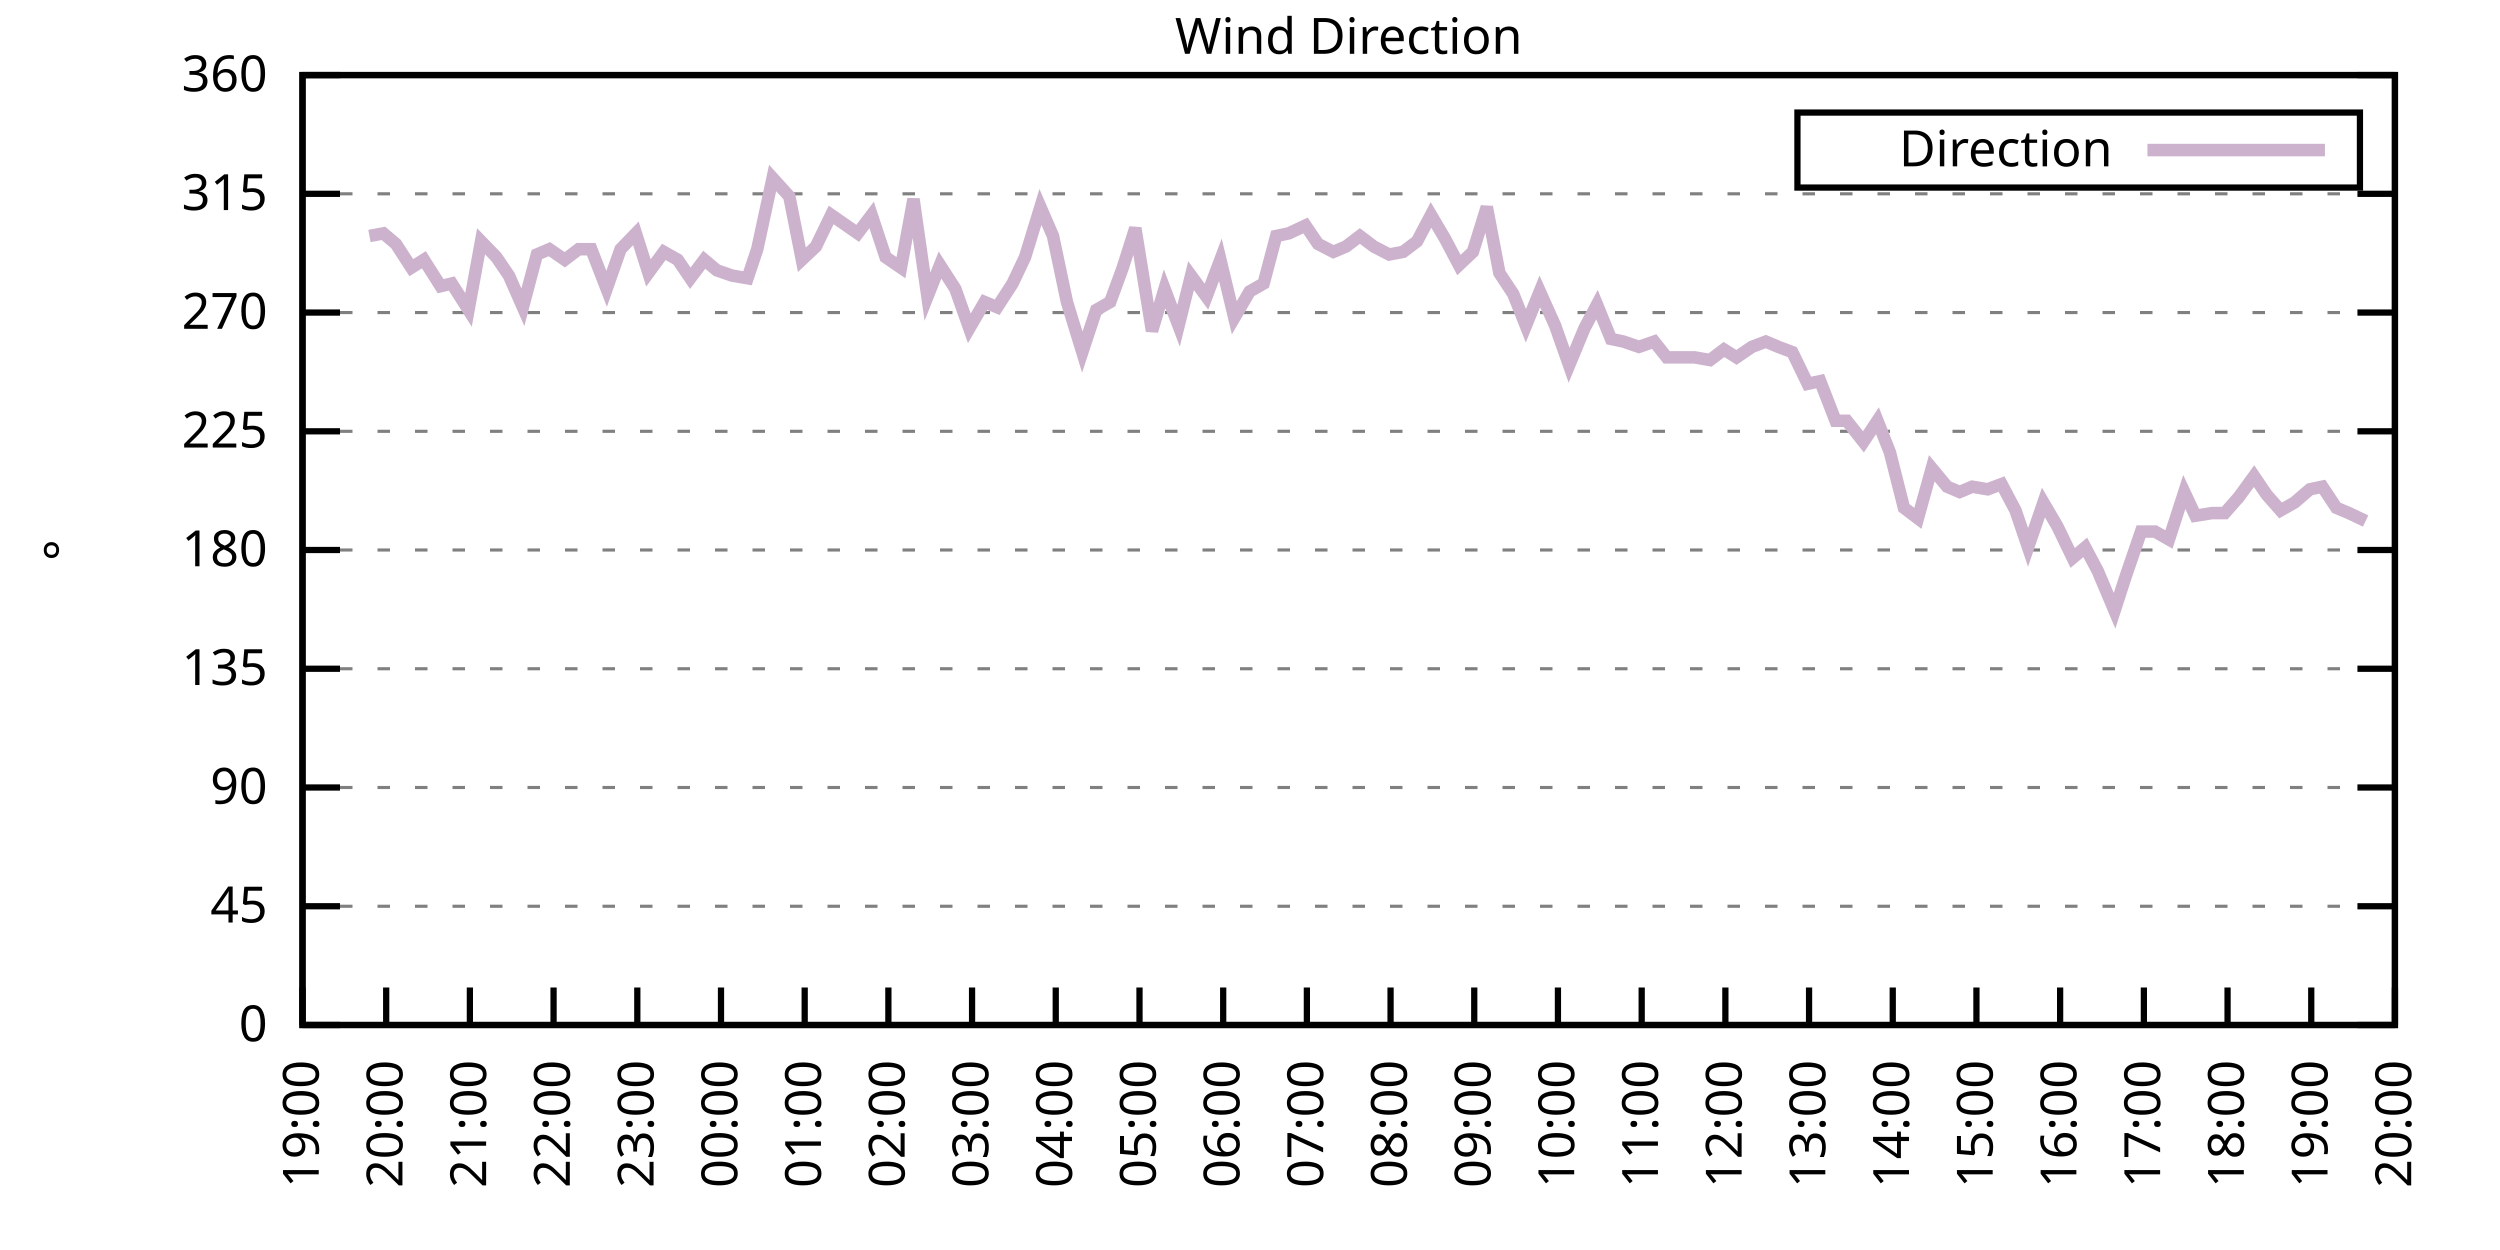
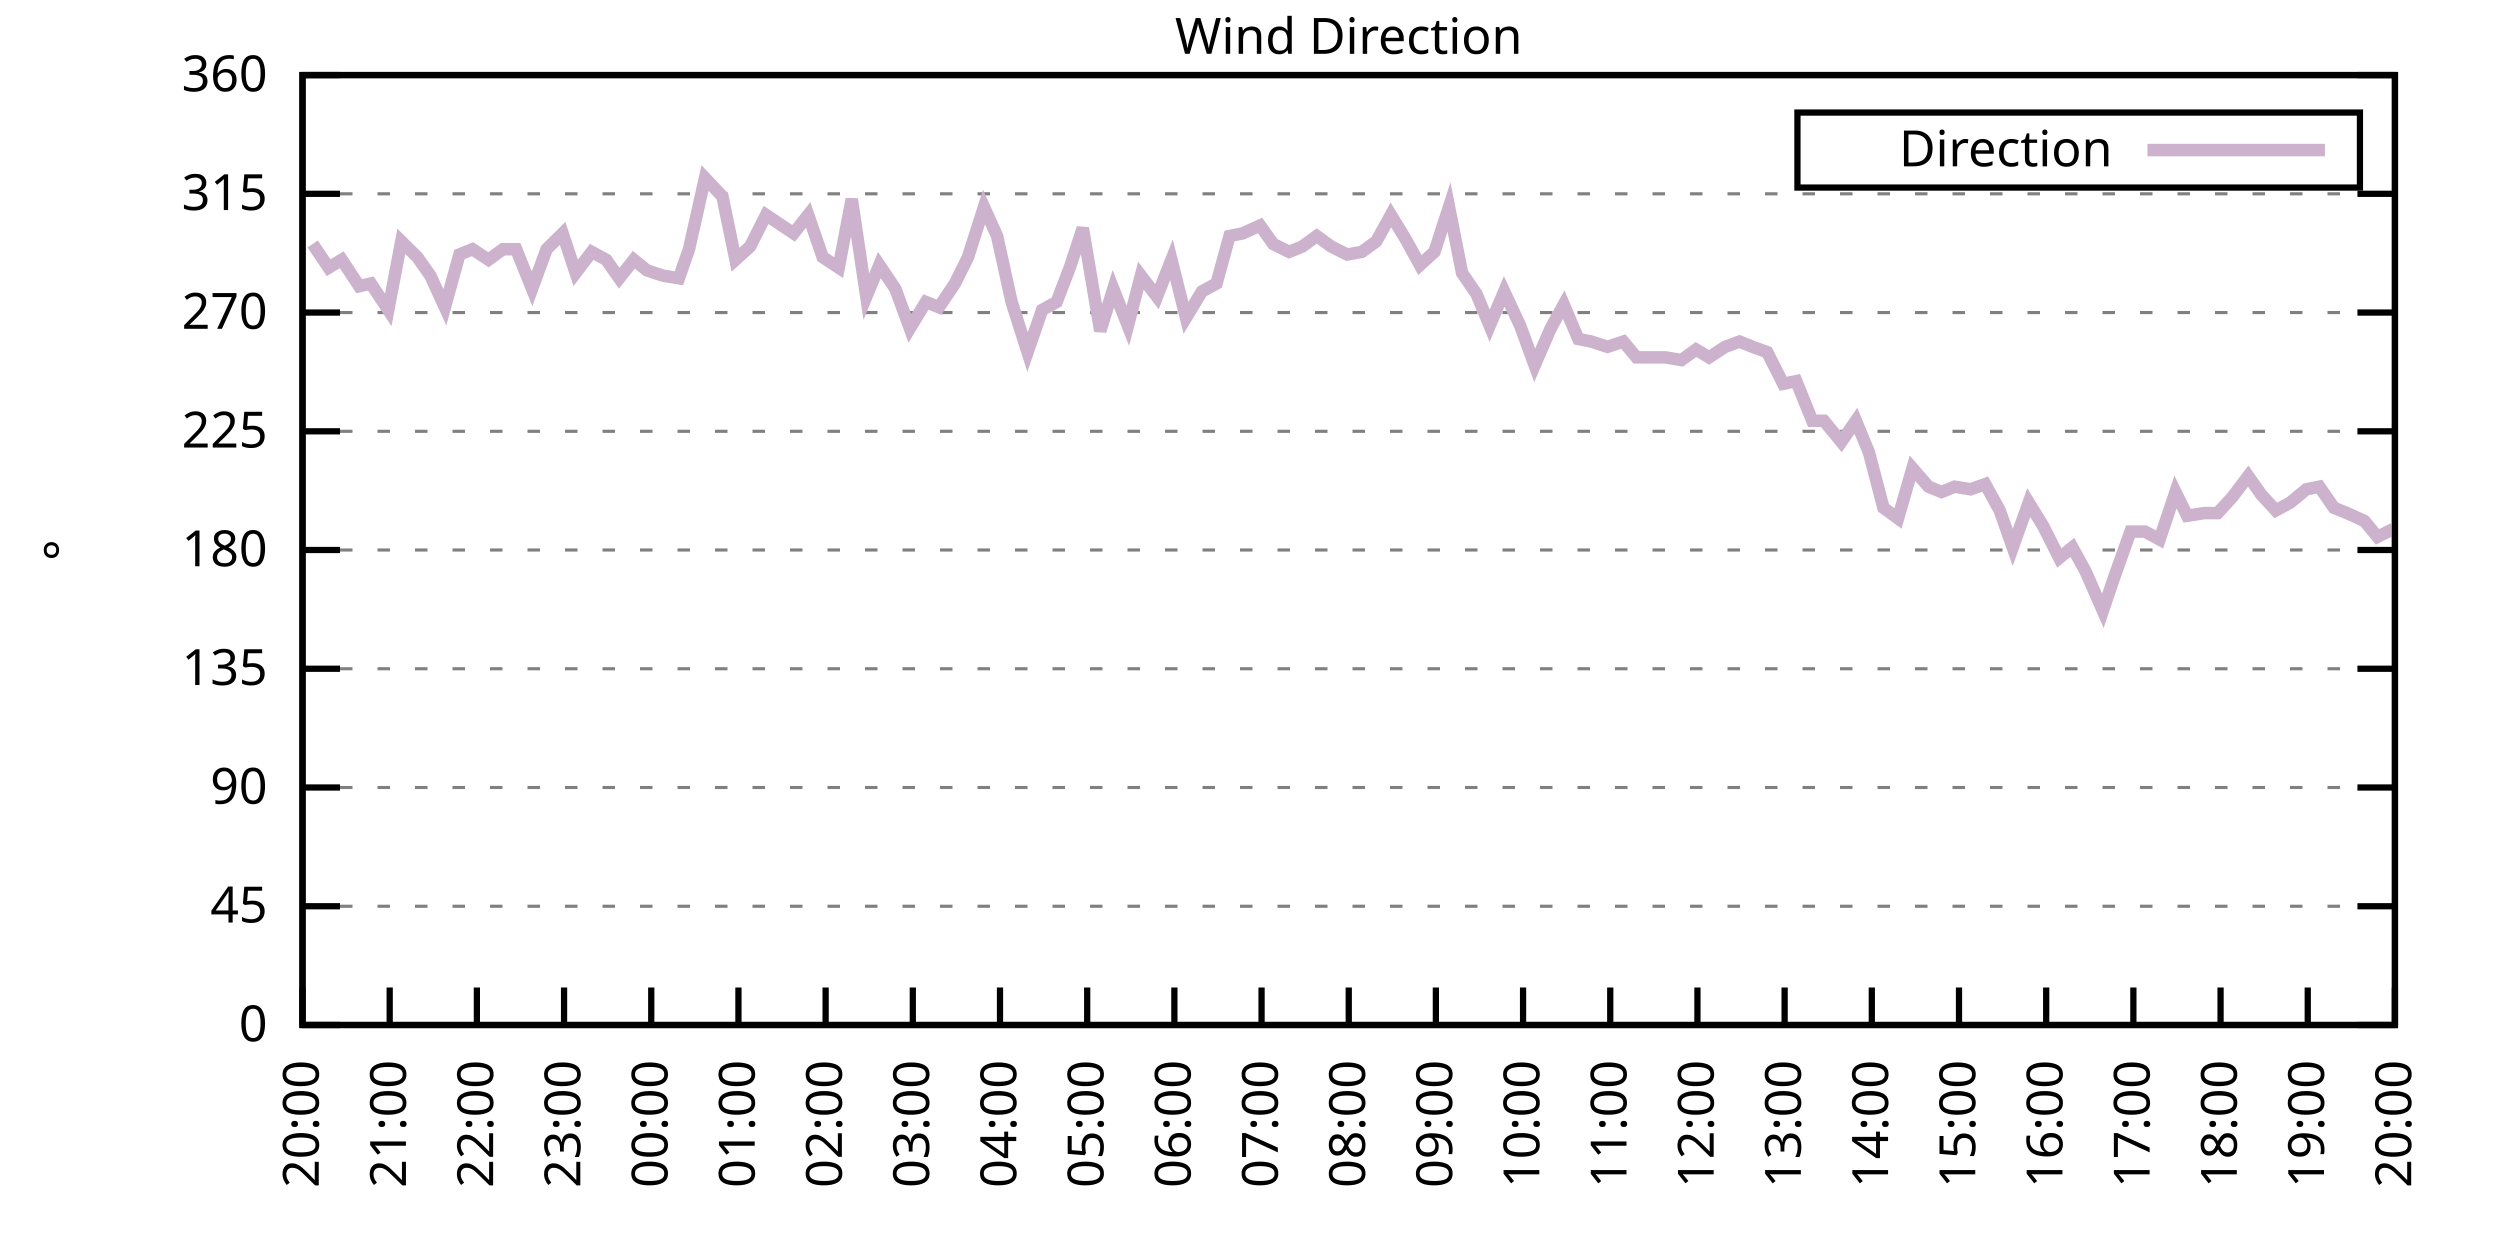
<svg xmlns="http://www.w3.org/2000/svg" xmlns:xlink="http://www.w3.org/1999/xlink" width="400" height="200" viewBox="0 0 400 200">
  <g id="gnuplot_canvas">
    <rect x="0" y="0" width="400" height="200" fill="none" />
    <defs>
      <circle id="gpDot" r="0.5" stroke-width="0.5" stroke="currentColor" />
      <path id="gpPt0" stroke-width="0.333" stroke="currentColor" d="M-1,0 h2 M0,-1 v2" />
      <path id="gpPt1" stroke-width="0.333" stroke="currentColor" d="M-1,-1 L1,1 M1,-1 L-1,1" />
      <path id="gpPt2" stroke-width="0.333" stroke="currentColor" d="M-1,0 L1,0 M0,-1 L0,1 M-1,-1 L1,1 M-1,1 L1,-1" />
      <rect id="gpPt3" stroke-width="0.333" stroke="currentColor" x="-1" y="-1" width="2" height="2" />
      <rect id="gpPt4" stroke-width="0.333" stroke="currentColor" fill="currentColor" x="-1" y="-1" width="2" height="2" />
      <circle id="gpPt5" stroke-width="0.333" stroke="currentColor" cx="0" cy="0" r="1" />
      <use xlink:href="#gpPt5" id="gpPt6" fill="currentColor" stroke="none" />
      <path id="gpPt7" stroke-width="0.333" stroke="currentColor" d="M0,-1.33 L-1.33,0.67 L1.33,0.67 z" />
      <use xlink:href="#gpPt7" id="gpPt8" fill="currentColor" stroke="none" />
      <use xlink:href="#gpPt7" id="gpPt9" stroke="currentColor" transform="rotate(180)" />
      <use xlink:href="#gpPt9" id="gpPt10" fill="currentColor" stroke="none" />
      <use xlink:href="#gpPt3" id="gpPt11" stroke="currentColor" transform="rotate(45)" />
      <use xlink:href="#gpPt11" id="gpPt12" fill="currentColor" stroke="none" />
      <path id="gpPt13" stroke-width="0.333" stroke="currentColor" d="M0,1.330 L1.265,0.411 L0.782,-1.067 L-0.782,-1.076 L-1.265,0.411 z" />
      <use xlink:href="#gpPt13" id="gpPt14" fill="currentColor" stroke="none" />
      <filter id="textbox" filterUnits="objectBoundingBox" x="0" y="0" height="1" width="1">
        <feFlood flood-color="white" flood-opacity="1" result="bgnd" />
        <feComposite in="SourceGraphic" in2="bgnd" operator="atop" />
      </filter>
      <filter id="greybox" filterUnits="objectBoundingBox" x="0" y="0" height="1" width="1">
        <feFlood flood-color="lightgrey" flood-opacity="1" result="grey" />
        <feComposite in="SourceGraphic" in2="grey" operator="atop" />
      </filter>
    </defs>
    <g fill="none" color="white" stroke="currentColor" stroke-width="1.00" stroke-linecap="butt" stroke-linejoin="miter">
</g>
    <g fill="none" color="black" stroke="currentColor" stroke-width="1.00" stroke-linecap="butt" stroke-linejoin="miter">
      <g stroke="none" shape-rendering="crispEdges">
        <polygon fill="rgb(255, 255, 255)" points="48.40,164.00 383.18,164.00 383.18,12.02 48.40,12.02 " />
      </g>
    </g>
    <g fill="none" color="black" stroke="currentColor" stroke-width="1.00" stroke-linecap="butt" stroke-linejoin="miter">
</g>
    <g fill="none" color="black" stroke="black" stroke-width="0.50" stroke-linecap="butt" stroke-linejoin="miter">
</g>
    <g fill="none" color="gray" stroke="currentColor" stroke-width="0.50" stroke-linecap="butt" stroke-linejoin="miter">
      <path stroke="gray" stroke-dasharray="2,4" class="gridline" d="M48.40,164.00 L383.19,164.00  " />
    </g>
    <g fill="none" color="gray" stroke="gray" stroke-width="1.00" stroke-linecap="butt" stroke-linejoin="miter">
</g>
    <g fill="none" color="black" stroke="currentColor" stroke-width="1.00" stroke-linecap="butt" stroke-linejoin="miter">
      <path stroke="black" d="M48.40,164.00 L54.40,164.00 M383.19,164.00 L377.19,164.00  " />
      <g transform="translate(42.80,166.60)" stroke="none" fill="black" font-family="Sans" font-size="8.00" text-anchor="end">
        <text>
          <tspan font-family="Sans"> 0</tspan>
        </text>
      </g>
    </g>
    <g fill="none" color="black" stroke="currentColor" stroke-width="1.00" stroke-linecap="butt" stroke-linejoin="miter">
</g>
    <g fill="none" color="black" stroke="black" stroke-width="0.50" stroke-linecap="butt" stroke-linejoin="miter">
</g>
    <g fill="none" color="gray" stroke="currentColor" stroke-width="0.50" stroke-linecap="butt" stroke-linejoin="miter">
      <path stroke="gray" stroke-dasharray="2,4" class="gridline" d="M48.40,145.00 L383.19,145.00  " />
    </g>
    <g fill="none" color="gray" stroke="gray" stroke-width="1.00" stroke-linecap="butt" stroke-linejoin="miter">
</g>
    <g fill="none" color="black" stroke="currentColor" stroke-width="1.00" stroke-linecap="butt" stroke-linejoin="miter">
      <path stroke="black" d="M48.40,145.00 L54.40,145.00 M383.19,145.00 L377.19,145.00  " />
      <g transform="translate(42.80,147.60)" stroke="none" fill="black" font-family="Sans" font-size="8.00" text-anchor="end">
        <text>
          <tspan font-family="Sans"> 45</tspan>
        </text>
      </g>
    </g>
    <g fill="none" color="black" stroke="currentColor" stroke-width="1.00" stroke-linecap="butt" stroke-linejoin="miter">
</g>
    <g fill="none" color="black" stroke="black" stroke-width="0.50" stroke-linecap="butt" stroke-linejoin="miter">
</g>
    <g fill="none" color="gray" stroke="currentColor" stroke-width="0.50" stroke-linecap="butt" stroke-linejoin="miter">
      <path stroke="gray" stroke-dasharray="2,4" class="gridline" d="M48.40,126.00 L383.19,126.00  " />
    </g>
    <g fill="none" color="gray" stroke="gray" stroke-width="1.00" stroke-linecap="butt" stroke-linejoin="miter">
</g>
    <g fill="none" color="black" stroke="currentColor" stroke-width="1.00" stroke-linecap="butt" stroke-linejoin="miter">
      <path stroke="black" d="M48.40,126.00 L54.40,126.00 M383.19,126.00 L377.19,126.00  " />
      <g transform="translate(42.80,128.60)" stroke="none" fill="black" font-family="Sans" font-size="8.00" text-anchor="end">
        <text>
          <tspan font-family="Sans"> 90</tspan>
        </text>
      </g>
    </g>
    <g fill="none" color="black" stroke="currentColor" stroke-width="1.00" stroke-linecap="butt" stroke-linejoin="miter">
</g>
    <g fill="none" color="black" stroke="black" stroke-width="0.50" stroke-linecap="butt" stroke-linejoin="miter">
</g>
    <g fill="none" color="gray" stroke="currentColor" stroke-width="0.50" stroke-linecap="butt" stroke-linejoin="miter">
      <path stroke="gray" stroke-dasharray="2,4" class="gridline" d="M48.40,107.00 L383.19,107.00  " />
    </g>
    <g fill="none" color="gray" stroke="gray" stroke-width="1.00" stroke-linecap="butt" stroke-linejoin="miter">
</g>
    <g fill="none" color="black" stroke="currentColor" stroke-width="1.00" stroke-linecap="butt" stroke-linejoin="miter">
      <path stroke="black" d="M48.40,107.00 L54.40,107.00 M383.19,107.00 L377.19,107.00  " />
      <g transform="translate(42.80,109.60)" stroke="none" fill="black" font-family="Sans" font-size="8.00" text-anchor="end">
        <text>
          <tspan font-family="Sans"> 135</tspan>
        </text>
      </g>
    </g>
    <g fill="none" color="black" stroke="currentColor" stroke-width="1.00" stroke-linecap="butt" stroke-linejoin="miter">
</g>
    <g fill="none" color="black" stroke="black" stroke-width="0.50" stroke-linecap="butt" stroke-linejoin="miter">
</g>
    <g fill="none" color="gray" stroke="currentColor" stroke-width="0.50" stroke-linecap="butt" stroke-linejoin="miter">
      <path stroke="gray" stroke-dasharray="2,4" class="gridline" d="M48.40,88.00 L383.19,88.00  " />
    </g>
    <g fill="none" color="gray" stroke="gray" stroke-width="1.00" stroke-linecap="butt" stroke-linejoin="miter">
</g>
    <g fill="none" color="black" stroke="currentColor" stroke-width="1.00" stroke-linecap="butt" stroke-linejoin="miter">
      <path stroke="black" d="M48.40,88.00 L54.40,88.00 M383.19,88.00 L377.19,88.00  " />
      <g transform="translate(42.80,90.60)" stroke="none" fill="black" font-family="Sans" font-size="8.00" text-anchor="end">
        <text>
          <tspan font-family="Sans"> 180</tspan>
        </text>
      </g>
    </g>
    <g fill="none" color="black" stroke="currentColor" stroke-width="1.00" stroke-linecap="butt" stroke-linejoin="miter">
</g>
    <g fill="none" color="black" stroke="black" stroke-width="0.50" stroke-linecap="butt" stroke-linejoin="miter">
</g>
    <g fill="none" color="gray" stroke="currentColor" stroke-width="0.50" stroke-linecap="butt" stroke-linejoin="miter">
      <path stroke="gray" stroke-dasharray="2,4" class="gridline" d="M48.40,69.01 L383.19,69.01  " />
    </g>
    <g fill="none" color="gray" stroke="gray" stroke-width="1.00" stroke-linecap="butt" stroke-linejoin="miter">
</g>
    <g fill="none" color="black" stroke="currentColor" stroke-width="1.00" stroke-linecap="butt" stroke-linejoin="miter">
      <path stroke="black" d="M48.40,69.01 L54.40,69.01 M383.19,69.01 L377.19,69.01  " />
      <g transform="translate(42.80,71.61)" stroke="none" fill="black" font-family="Sans" font-size="8.00" text-anchor="end">
        <text>
          <tspan font-family="Sans"> 225</tspan>
        </text>
      </g>
    </g>
    <g fill="none" color="black" stroke="currentColor" stroke-width="1.00" stroke-linecap="butt" stroke-linejoin="miter">
</g>
    <g fill="none" color="black" stroke="black" stroke-width="0.50" stroke-linecap="butt" stroke-linejoin="miter">
</g>
    <g fill="none" color="gray" stroke="currentColor" stroke-width="0.50" stroke-linecap="butt" stroke-linejoin="miter">
      <path stroke="gray" stroke-dasharray="2,4" class="gridline" d="M48.40,50.01 L383.19,50.01  " />
    </g>
    <g fill="none" color="gray" stroke="gray" stroke-width="1.00" stroke-linecap="butt" stroke-linejoin="miter">
</g>
    <g fill="none" color="black" stroke="currentColor" stroke-width="1.00" stroke-linecap="butt" stroke-linejoin="miter">
      <path stroke="black" d="M48.40,50.01 L54.40,50.01 M383.19,50.01 L377.19,50.01  " />
      <g transform="translate(42.80,52.61)" stroke="none" fill="black" font-family="Sans" font-size="8.00" text-anchor="end">
        <text>
          <tspan font-family="Sans"> 270</tspan>
        </text>
      </g>
    </g>
    <g fill="none" color="black" stroke="currentColor" stroke-width="1.00" stroke-linecap="butt" stroke-linejoin="miter">
</g>
    <g fill="none" color="black" stroke="black" stroke-width="0.50" stroke-linecap="butt" stroke-linejoin="miter">
</g>
    <g fill="none" color="gray" stroke="currentColor" stroke-width="0.50" stroke-linecap="butt" stroke-linejoin="miter">
      <path stroke="gray" stroke-dasharray="2,4" class="gridline" d="M48.40,31.01 L383.19,31.01  " />
    </g>
    <g fill="none" color="gray" stroke="gray" stroke-width="1.00" stroke-linecap="butt" stroke-linejoin="miter">
</g>
    <g fill="none" color="black" stroke="currentColor" stroke-width="1.00" stroke-linecap="butt" stroke-linejoin="miter">
      <path stroke="black" d="M48.40,31.01 L54.40,31.01 M383.19,31.01 L377.19,31.01  " />
      <g transform="translate(42.80,33.61)" stroke="none" fill="black" font-family="Sans" font-size="8.00" text-anchor="end">
        <text>
          <tspan font-family="Sans"> 315</tspan>
        </text>
      </g>
    </g>
    <g fill="none" color="black" stroke="currentColor" stroke-width="1.00" stroke-linecap="butt" stroke-linejoin="miter">
</g>
    <g fill="none" color="black" stroke="black" stroke-width="0.50" stroke-linecap="butt" stroke-linejoin="miter">
</g>
    <g fill="none" color="gray" stroke="currentColor" stroke-width="0.50" stroke-linecap="butt" stroke-linejoin="miter">
      <path stroke="gray" stroke-dasharray="2,4" class="gridline" d="M48.40,12.01 L383.19,12.01  " />
    </g>
    <g fill="none" color="gray" stroke="gray" stroke-width="1.00" stroke-linecap="butt" stroke-linejoin="miter">
</g>
    <g fill="none" color="black" stroke="currentColor" stroke-width="1.00" stroke-linecap="butt" stroke-linejoin="miter">
      <path stroke="black" d="M48.40,12.01 L54.40,12.01 M383.19,12.01 L377.19,12.01  " />
      <g transform="translate(42.80,14.61)" stroke="none" fill="black" font-family="Sans" font-size="8.00" text-anchor="end">
        <text>
          <tspan font-family="Sans"> 360</tspan>
        </text>
      </g>
    </g>
    <g fill="none" color="black" stroke="currentColor" stroke-width="1.00" stroke-linecap="butt" stroke-linejoin="miter">
      <path stroke="black" d="M48.40,164.00 L48.40,158.00  " />
      <g transform="translate(51.00,169.60) rotate(270.00)" stroke="none" fill="black" font-family="Sans" font-size="8.00" text-anchor="end">
        <text>
-           <tspan font-family="Sans">19:00</tspan>
-         </text>
-       </g>
-     </g>
-     <g fill="none" color="black" stroke="currentColor" stroke-width="1.00" stroke-linecap="butt" stroke-linejoin="miter">
-       <path stroke="black" d="M61.79,164.00 L61.79,158.00  " />
-       <g transform="translate(64.39,169.60) rotate(270.00)" stroke="none" fill="black" font-family="Sans" font-size="8.00" text-anchor="end">
-         <text>
          <tspan font-family="Sans">20:00</tspan>
        </text>
      </g>
    </g>
    <g fill="none" color="black" stroke="currentColor" stroke-width="1.00" stroke-linecap="butt" stroke-linejoin="miter">
-       <path stroke="black" d="M75.18,164.00 L75.18,158.00  " />
-       <g transform="translate(77.78,169.60) rotate(270.00)" stroke="none" fill="black" font-family="Sans" font-size="8.00" text-anchor="end">
+       <path stroke="black" d="M62.35,164.00 L62.35,158.00  " />
+       <g transform="translate(64.95,169.60) rotate(270.00)" stroke="none" fill="black" font-family="Sans" font-size="8.00" text-anchor="end">
        <text>
          <tspan font-family="Sans">21:00</tspan>
        </text>
      </g>
    </g>
    <g fill="none" color="black" stroke="currentColor" stroke-width="1.00" stroke-linecap="butt" stroke-linejoin="miter">
-       <path stroke="black" d="M88.57,164.00 L88.57,158.00  " />
-       <g transform="translate(91.17,169.60) rotate(270.00)" stroke="none" fill="black" font-family="Sans" font-size="8.00" text-anchor="end">
+       <path stroke="black" d="M76.30,164.00 L76.30,158.00  " />
+       <g transform="translate(78.90,169.60) rotate(270.00)" stroke="none" fill="black" font-family="Sans" font-size="8.00" text-anchor="end">
        <text>
          <tspan font-family="Sans">22:00</tspan>
        </text>
      </g>
    </g>
    <g fill="none" color="black" stroke="currentColor" stroke-width="1.00" stroke-linecap="butt" stroke-linejoin="miter">
-       <path stroke="black" d="M101.97,164.00 L101.97,158.00  " />
-       <g transform="translate(104.57,169.60) rotate(270.00)" stroke="none" fill="black" font-family="Sans" font-size="8.00" text-anchor="end">
+       <path stroke="black" d="M90.25,164.00 L90.25,158.00  " />
+       <g transform="translate(92.85,169.60) rotate(270.00)" stroke="none" fill="black" font-family="Sans" font-size="8.00" text-anchor="end">
        <text>
          <tspan font-family="Sans">23:00</tspan>
        </text>
      </g>
    </g>
    <g fill="none" color="black" stroke="currentColor" stroke-width="1.00" stroke-linecap="butt" stroke-linejoin="miter">
-       <path stroke="black" d="M115.36,164.00 L115.36,158.00  " />
-       <g transform="translate(117.96,169.60) rotate(270.00)" stroke="none" fill="black" font-family="Sans" font-size="8.00" text-anchor="end">
+       <path stroke="black" d="M104.20,164.00 L104.20,158.00  " />
+       <g transform="translate(106.80,169.60) rotate(270.00)" stroke="none" fill="black" font-family="Sans" font-size="8.00" text-anchor="end">
        <text>
          <tspan font-family="Sans">00:00</tspan>
        </text>
      </g>
    </g>
    <g fill="none" color="black" stroke="currentColor" stroke-width="1.00" stroke-linecap="butt" stroke-linejoin="miter">
-       <path stroke="black" d="M128.75,164.00 L128.75,158.00  " />
-       <g transform="translate(131.35,169.60) rotate(270.00)" stroke="none" fill="black" font-family="Sans" font-size="8.00" text-anchor="end">
+       <path stroke="black" d="M118.15,164.00 L118.15,158.00  " />
+       <g transform="translate(120.75,169.60) rotate(270.00)" stroke="none" fill="black" font-family="Sans" font-size="8.00" text-anchor="end">
        <text>
          <tspan font-family="Sans">01:00</tspan>
        </text>
      </g>
    </g>
    <g fill="none" color="black" stroke="currentColor" stroke-width="1.00" stroke-linecap="butt" stroke-linejoin="miter">
-       <path stroke="black" d="M142.14,164.00 L142.14,158.00  " />
-       <g transform="translate(144.74,169.60) rotate(270.00)" stroke="none" fill="black" font-family="Sans" font-size="8.00" text-anchor="end">
+       <path stroke="black" d="M132.10,164.00 L132.10,158.00  " />
+       <g transform="translate(134.70,169.60) rotate(270.00)" stroke="none" fill="black" font-family="Sans" font-size="8.00" text-anchor="end">
        <text>
          <tspan font-family="Sans">02:00</tspan>
        </text>
      </g>
    </g>
    <g fill="none" color="black" stroke="currentColor" stroke-width="1.00" stroke-linecap="butt" stroke-linejoin="miter">
-       <path stroke="black" d="M155.53,164.00 L155.53,158.00  " />
-       <g transform="translate(158.13,169.60) rotate(270.00)" stroke="none" fill="black" font-family="Sans" font-size="8.00" text-anchor="end">
+       <path stroke="black" d="M146.05,164.00 L146.05,158.00  " />
+       <g transform="translate(148.65,169.60) rotate(270.00)" stroke="none" fill="black" font-family="Sans" font-size="8.00" text-anchor="end">
        <text>
          <tspan font-family="Sans">03:00</tspan>
        </text>
      </g>
    </g>
    <g fill="none" color="black" stroke="currentColor" stroke-width="1.00" stroke-linecap="butt" stroke-linejoin="miter">
-       <path stroke="black" d="M168.92,164.00 L168.92,158.00  " />
-       <g transform="translate(171.52,169.60) rotate(270.00)" stroke="none" fill="black" font-family="Sans" font-size="8.00" text-anchor="end">
+       <path stroke="black" d="M160.00,164.00 L160.00,158.00  " />
+       <g transform="translate(162.60,169.60) rotate(270.00)" stroke="none" fill="black" font-family="Sans" font-size="8.00" text-anchor="end">
        <text>
          <tspan font-family="Sans">04:00</tspan>
        </text>
      </g>
    </g>
    <g fill="none" color="black" stroke="currentColor" stroke-width="1.00" stroke-linecap="butt" stroke-linejoin="miter">
-       <path stroke="black" d="M182.32,164.00 L182.32,158.00  " />
-       <g transform="translate(184.92,169.60) rotate(270.00)" stroke="none" fill="black" font-family="Sans" font-size="8.00" text-anchor="end">
+       <path stroke="black" d="M173.95,164.00 L173.95,158.00  " />
+       <g transform="translate(176.55,169.60) rotate(270.00)" stroke="none" fill="black" font-family="Sans" font-size="8.00" text-anchor="end">
        <text>
          <tspan font-family="Sans">05:00</tspan>
        </text>
      </g>
    </g>
    <g fill="none" color="black" stroke="currentColor" stroke-width="1.00" stroke-linecap="butt" stroke-linejoin="miter">
-       <path stroke="black" d="M195.71,164.00 L195.71,158.00  " />
-       <g transform="translate(198.31,169.60) rotate(270.00)" stroke="none" fill="black" font-family="Sans" font-size="8.00" text-anchor="end">
+       <path stroke="black" d="M187.90,164.00 L187.90,158.00  " />
+       <g transform="translate(190.50,169.60) rotate(270.00)" stroke="none" fill="black" font-family="Sans" font-size="8.00" text-anchor="end">
        <text>
          <tspan font-family="Sans">06:00</tspan>
        </text>
      </g>
    </g>
    <g fill="none" color="black" stroke="currentColor" stroke-width="1.00" stroke-linecap="butt" stroke-linejoin="miter">
-       <path stroke="black" d="M209.10,164.00 L209.10,158.00  " />
-       <g transform="translate(211.70,169.60) rotate(270.00)" stroke="none" fill="black" font-family="Sans" font-size="8.00" text-anchor="end">
+       <path stroke="black" d="M201.85,164.00 L201.85,158.00  " />
+       <g transform="translate(204.45,169.60) rotate(270.00)" stroke="none" fill="black" font-family="Sans" font-size="8.00" text-anchor="end">
        <text>
          <tspan font-family="Sans">07:00</tspan>
        </text>
      </g>
    </g>
    <g fill="none" color="black" stroke="currentColor" stroke-width="1.00" stroke-linecap="butt" stroke-linejoin="miter">
-       <path stroke="black" d="M222.49,164.00 L222.49,158.00  " />
-       <g transform="translate(225.09,169.60) rotate(270.00)" stroke="none" fill="black" font-family="Sans" font-size="8.00" text-anchor="end">
+       <path stroke="black" d="M215.80,164.00 L215.80,158.00  " />
+       <g transform="translate(218.40,169.60) rotate(270.00)" stroke="none" fill="black" font-family="Sans" font-size="8.00" text-anchor="end">
        <text>
          <tspan font-family="Sans">08:00</tspan>
        </text>
      </g>
    </g>
    <g fill="none" color="black" stroke="currentColor" stroke-width="1.00" stroke-linecap="butt" stroke-linejoin="miter">
-       <path stroke="black" d="M235.88,164.00 L235.88,158.00  " />
-       <g transform="translate(238.48,169.60) rotate(270.00)" stroke="none" fill="black" font-family="Sans" font-size="8.00" text-anchor="end">
+       <path stroke="black" d="M229.74,164.00 L229.74,158.00  " />
+       <g transform="translate(232.34,169.60) rotate(270.00)" stroke="none" fill="black" font-family="Sans" font-size="8.00" text-anchor="end">
        <text>
          <tspan font-family="Sans">09:00</tspan>
        </text>
      </g>
    </g>
    <g fill="none" color="black" stroke="currentColor" stroke-width="1.00" stroke-linecap="butt" stroke-linejoin="miter">
-       <path stroke="black" d="M249.27,164.00 L249.27,158.00  " />
-       <g transform="translate(251.87,169.60) rotate(270.00)" stroke="none" fill="black" font-family="Sans" font-size="8.00" text-anchor="end">
+       <path stroke="black" d="M243.69,164.00 L243.69,158.00  " />
+       <g transform="translate(246.29,169.60) rotate(270.00)" stroke="none" fill="black" font-family="Sans" font-size="8.00" text-anchor="end">
        <text>
          <tspan font-family="Sans">10:00</tspan>
        </text>
      </g>
    </g>
    <g fill="none" color="black" stroke="currentColor" stroke-width="1.00" stroke-linecap="butt" stroke-linejoin="miter">
-       <path stroke="black" d="M262.67,164.00 L262.67,158.00  " />
-       <g transform="translate(265.27,169.60) rotate(270.00)" stroke="none" fill="black" font-family="Sans" font-size="8.00" text-anchor="end">
+       <path stroke="black" d="M257.64,164.00 L257.64,158.00  " />
+       <g transform="translate(260.24,169.60) rotate(270.00)" stroke="none" fill="black" font-family="Sans" font-size="8.00" text-anchor="end">
        <text>
          <tspan font-family="Sans">11:00</tspan>
        </text>
      </g>
    </g>
    <g fill="none" color="black" stroke="currentColor" stroke-width="1.00" stroke-linecap="butt" stroke-linejoin="miter">
-       <path stroke="black" d="M276.06,164.00 L276.06,158.00  " />
-       <g transform="translate(278.66,169.60) rotate(270.00)" stroke="none" fill="black" font-family="Sans" font-size="8.00" text-anchor="end">
+       <path stroke="black" d="M271.59,164.00 L271.59,158.00  " />
+       <g transform="translate(274.19,169.60) rotate(270.00)" stroke="none" fill="black" font-family="Sans" font-size="8.00" text-anchor="end">
        <text>
          <tspan font-family="Sans">12:00</tspan>
        </text>
      </g>
    </g>
    <g fill="none" color="black" stroke="currentColor" stroke-width="1.00" stroke-linecap="butt" stroke-linejoin="miter">
-       <path stroke="black" d="M289.45,164.00 L289.45,158.00  " />
-       <g transform="translate(292.05,169.60) rotate(270.00)" stroke="none" fill="black" font-family="Sans" font-size="8.00" text-anchor="end">
+       <path stroke="black" d="M285.54,164.00 L285.54,158.00  " />
+       <g transform="translate(288.14,169.60) rotate(270.00)" stroke="none" fill="black" font-family="Sans" font-size="8.00" text-anchor="end">
        <text>
          <tspan font-family="Sans">13:00</tspan>
        </text>
      </g>
    </g>
    <g fill="none" color="black" stroke="currentColor" stroke-width="1.00" stroke-linecap="butt" stroke-linejoin="miter">
-       <path stroke="black" d="M302.84,164.00 L302.84,158.00  " />
-       <g transform="translate(305.44,169.60) rotate(270.00)" stroke="none" fill="black" font-family="Sans" font-size="8.00" text-anchor="end">
+       <path stroke="black" d="M299.49,164.00 L299.49,158.00  " />
+       <g transform="translate(302.09,169.60) rotate(270.00)" stroke="none" fill="black" font-family="Sans" font-size="8.00" text-anchor="end">
        <text>
          <tspan font-family="Sans">14:00</tspan>
        </text>
      </g>
    </g>
    <g fill="none" color="black" stroke="currentColor" stroke-width="1.00" stroke-linecap="butt" stroke-linejoin="miter">
-       <path stroke="black" d="M316.23,164.00 L316.23,158.00  " />
-       <g transform="translate(318.83,169.60) rotate(270.00)" stroke="none" fill="black" font-family="Sans" font-size="8.00" text-anchor="end">
+       <path stroke="black" d="M313.44,164.00 L313.44,158.00  " />
+       <g transform="translate(316.04,169.60) rotate(270.00)" stroke="none" fill="black" font-family="Sans" font-size="8.00" text-anchor="end">
        <text>
          <tspan font-family="Sans">15:00</tspan>
        </text>
      </g>
    </g>
    <g fill="none" color="black" stroke="currentColor" stroke-width="1.00" stroke-linecap="butt" stroke-linejoin="miter">
-       <path stroke="black" d="M329.62,164.00 L329.62,158.00  " />
-       <g transform="translate(332.22,169.60) rotate(270.00)" stroke="none" fill="black" font-family="Sans" font-size="8.00" text-anchor="end">
+       <path stroke="black" d="M327.39,164.00 L327.39,158.00  " />
+       <g transform="translate(329.99,169.60) rotate(270.00)" stroke="none" fill="black" font-family="Sans" font-size="8.00" text-anchor="end">
        <text>
          <tspan font-family="Sans">16:00</tspan>
        </text>
      </g>
    </g>
    <g fill="none" color="black" stroke="currentColor" stroke-width="1.00" stroke-linecap="butt" stroke-linejoin="miter">
-       <path stroke="black" d="M343.02,164.00 L343.02,158.00  " />
-       <g transform="translate(345.62,169.60) rotate(270.00)" stroke="none" fill="black" font-family="Sans" font-size="8.00" text-anchor="end">
+       <path stroke="black" d="M341.34,164.00 L341.34,158.00  " />
+       <g transform="translate(343.94,169.60) rotate(270.00)" stroke="none" fill="black" font-family="Sans" font-size="8.00" text-anchor="end">
        <text>
          <tspan font-family="Sans">17:00</tspan>
        </text>
      </g>
    </g>
    <g fill="none" color="black" stroke="currentColor" stroke-width="1.00" stroke-linecap="butt" stroke-linejoin="miter">
-       <path stroke="black" d="M356.41,164.00 L356.41,158.00  " />
-       <g transform="translate(359.01,169.60) rotate(270.00)" stroke="none" fill="black" font-family="Sans" font-size="8.00" text-anchor="end">
+       <path stroke="black" d="M355.29,164.00 L355.29,158.00  " />
+       <g transform="translate(357.89,169.60) rotate(270.00)" stroke="none" fill="black" font-family="Sans" font-size="8.00" text-anchor="end">
        <text>
          <tspan font-family="Sans">18:00</tspan>
        </text>
      </g>
    </g>
    <g fill="none" color="black" stroke="currentColor" stroke-width="1.00" stroke-linecap="butt" stroke-linejoin="miter">
-       <path stroke="black" d="M369.80,164.00 L369.80,158.00  " />
-       <g transform="translate(372.40,169.60) rotate(270.00)" stroke="none" fill="black" font-family="Sans" font-size="8.00" text-anchor="end">
+       <path stroke="black" d="M369.24,164.00 L369.24,158.00  " />
+       <g transform="translate(371.84,169.60) rotate(270.00)" stroke="none" fill="black" font-family="Sans" font-size="8.00" text-anchor="end">
        <text>
          <tspan font-family="Sans">19:00</tspan>
        </text>
      </g>
    </g>
    <g fill="none" color="black" stroke="currentColor" stroke-width="1.00" stroke-linecap="butt" stroke-linejoin="miter">
      <path stroke="black" d="M383.19,164.00 L383.19,158.00  " />
      <g transform="translate(385.79,169.60) rotate(270.00)" stroke="none" fill="black" font-family="Sans" font-size="8.00" text-anchor="end">
        <text>
          <tspan font-family="Sans">20:00</tspan>
        </text>
      </g>
    </g>
    <g fill="none" color="black" stroke="currentColor" stroke-width="1.00" stroke-linecap="butt" stroke-linejoin="miter">
</g>
    <g fill="none" color="black" stroke="currentColor" stroke-width="1.00" stroke-linecap="butt" stroke-linejoin="miter">
      <path stroke="black" d="M48.40,12.01 L48.40,164.00 L383.19,164.00 L383.19,12.01 L48.40,12.01 Z  " />
    </g>
    <g fill="none" color="black" stroke="currentColor" stroke-width="1.00" stroke-linecap="butt" stroke-linejoin="miter">
</g>
    <g fill="none" color="black" stroke="currentColor" stroke-width="1.00" stroke-linecap="butt" stroke-linejoin="miter">
      <path stroke="black" d="M287.59,30.01 L287.59,18.01 L377.59,18.01 L377.59,30.01 L287.59,30.01 Z  " />
    </g>
    <g id="Wind_direction_plot_1">
      <g fill="none" color="white" stroke="black" stroke-width="2.00" stroke-linecap="butt" stroke-linejoin="miter">
</g>
      <g fill="none" color="black" stroke="currentColor" stroke-width="2.00" stroke-linecap="butt" stroke-linejoin="miter">
        <g transform="translate(337.99,26.61)" stroke="none" fill="black" font-family="Sans" font-size="8.00" text-anchor="end">
          <text>
            <tspan font-family="Sans">Direction</tspan>
          </text>
        </g>
      </g>
      <g fill="none" color="black" stroke="currentColor" stroke-width="2.00" stroke-linecap="butt" stroke-linejoin="miter">
-         <path stroke="rgb(204, 178, 204)" d="M343.59,24.01 L371.99,24.01 M59.11,37.76 L61.35,37.34 L63.35,39.03 L65.81,42.83 L67.82,41.56 L70.50,45.79   L72.28,45.36 L74.96,49.59 L76.97,38.61 L79.42,41.14 L81.43,44.10 L83.66,49.16 L85.90,40.72 L87.91,39.87   L90.36,41.56 L92.59,39.87 L94.60,39.87 L97.06,46.21 L99.29,39.87 L101.74,37.34 L103.75,43.67 L106.21,40.30   L108.44,41.56 L110.45,44.52 L112.68,41.56 L114.69,43.25 L117.14,44.10 L119.60,44.52 L121.16,39.87 L123.62,28.48   L126.29,31.43 L128.30,41.56 L130.54,39.45 L132.99,34.39 L137.23,37.34 L139.46,34.39 L141.69,41.14 L144.15,42.83   L146.16,31.85 L148.39,47.47 L150.40,42.41 L152.85,46.21 L155.09,52.54 L157.54,48.32 L159.55,49.16 L162.01,45.36   L164.01,41.14 L166.47,33.12 L168.48,37.76 L170.71,48.32 L173.17,56.34 L175.40,49.59 L177.63,48.32 L179.64,42.83   L181.65,36.50 L184.32,52.96 L186.33,46.21 L188.57,52.12 L190.57,44.10 L193.03,47.47 L195.26,41.56 L197.49,50.85   L199.95,46.63 L202.18,45.36 L204.19,37.76 L206.20,37.34 L208.88,36.08 L210.88,39.03 L213.34,40.30 L215.35,39.45   L217.58,37.76 L219.81,39.45 L222.27,40.72 L224.50,40.30 L226.73,38.61 L228.96,34.39 L231.20,38.19 L233.43,42.41   L235.66,40.30 L237.89,33.12 L239.90,43.67 L242.13,47.05 L244.14,52.12 L246.37,46.63 L248.83,52.12 L251.06,58.45   L253.51,52.54 L255.52,48.74 L257.76,54.23 L259.76,54.65 L262.22,55.50 L264.67,54.65 L266.68,57.18 L268.92,57.18   L271.15,57.18 L273.60,57.61 L275.83,55.92 L277.84,57.18 L280.30,55.50 L282.53,54.65 L284.54,55.50 L286.77,56.34   L289.23,61.41 L291.23,60.98 L293.69,67.32 L295.48,67.32 L298.15,70.70 L300.39,67.32 L302.39,72.38 L304.63,81.25   L306.86,82.94 L309.09,74.92 L311.54,77.87 L313.55,78.72 L315.56,77.87 L318.02,78.29 L320.25,77.45 L322.48,81.67   L324.49,87.58 L326.95,80.41 L329.18,84.21 L331.63,89.27 L333.64,87.58 L335.65,91.38 L338.33,97.72 L340.11,92.23   L342.57,85.05 L344.80,85.05 L347.03,86.32 L349.49,78.72 L351.27,82.52 L353.95,82.09 L355.96,82.09 L358.19,79.56   L360.65,76.18 L362.66,79.14 L364.89,81.67 L367.12,80.41 L369.58,78.29 L371.58,77.87 L373.82,81.25 L375.82,82.09   L378.50,83.36  " />
+         <path stroke="rgb(204, 178, 204)" d="M343.59,24.01 L371.99,24.01 M50.03,39.03 L52.58,42.83 L54.68,41.56 L57.47,45.79 L59.33,45.36 L62.12,49.59   L64.21,38.61 L66.77,41.14 L68.86,44.10 L71.18,49.16 L73.51,40.72 L75.60,39.87 L78.16,41.56 L80.48,39.87   L82.58,39.87 L85.13,46.21 L87.46,39.87 L90.02,37.34 L92.11,43.67 L94.67,40.30 L96.99,41.56 L99.08,44.52   L101.41,41.56 L103.50,43.25 L106.06,44.10 L108.62,44.52 L110.24,39.87 L112.80,28.48 L115.59,31.43 L117.68,41.56   L120.01,39.45 L122.57,34.39 L126.98,37.34 L129.31,34.39 L131.63,41.14 L134.19,42.83 L136.28,31.85 L138.61,47.47   L140.70,42.41 L143.26,46.21 L145.58,52.54 L148.14,48.32 L150.23,49.16 L152.79,45.36 L154.88,41.14 L157.44,33.12   L159.53,37.76 L161.86,48.32 L164.41,56.34 L166.74,49.59 L169.06,48.32 L171.16,42.83 L173.25,36.50 L176.04,52.96   L178.13,46.21 L180.46,52.12 L182.55,44.10 L185.11,47.47 L187.43,41.56 L189.76,50.85 L192.31,46.63 L194.64,45.36   L196.73,37.76 L198.82,37.34 L201.61,36.08 L203.71,39.03 L206.26,40.30 L208.36,39.45 L210.68,37.76 L213.01,39.45   L215.56,40.72 L217.89,40.30 L220.21,38.61 L222.54,34.39 L224.86,38.19 L227.19,42.41 L229.51,40.30 L231.84,33.12   L233.93,43.67 L236.25,47.05 L238.35,52.12 L240.67,46.63 L243.23,52.12 L245.55,58.45 L248.11,52.54 L250.20,48.74   L252.53,54.23 L254.62,54.65 L257.18,55.50 L259.74,54.65 L261.83,57.18 L264.15,57.18 L266.48,57.18 L269.04,57.61   L271.36,55.92 L273.45,57.18 L276.01,55.50 L278.34,54.65 L280.43,55.50 L282.75,56.34 L285.31,61.41 L287.40,60.98   L289.96,67.32 L291.82,67.32 L294.61,70.70 L296.94,67.32 L299.03,72.38 L301.35,81.25 L303.68,82.94 L306.00,74.92   L308.56,77.87 L310.65,78.72 L312.74,77.87 L315.30,78.29 L317.63,77.45 L319.95,81.67 L322.04,87.58 L324.60,80.41   L326.93,84.21 L329.48,89.27 L331.58,87.58 L333.67,91.38 L336.46,97.72 L338.32,92.23 L340.88,85.05 L343.20,85.05   L345.53,86.32 L348.08,78.72 L349.94,82.52 L352.73,82.09 L354.83,82.09 L357.15,79.56 L359.71,76.18 L361.80,79.14   L364.13,81.67 L366.45,80.41 L369.01,78.29 L371.10,77.87 L373.43,81.25 L375.52,82.09 L378.31,83.36 L380.40,85.89   L382.96,84.63  " />
      </g>
    </g>
    <g fill="none" color="black" stroke="currentColor" stroke-width="2.00" stroke-linecap="butt" stroke-linejoin="miter">
</g>
    <g fill="none" color="black" stroke="black" stroke-width="1.00" stroke-linecap="butt" stroke-linejoin="miter">
</g>
    <g fill="none" color="black" stroke="currentColor" stroke-width="1.00" stroke-linecap="butt" stroke-linejoin="miter">
      <path stroke="black" d="M48.40,12.01 L48.40,164.00 L383.19,164.00 L383.19,12.01 L48.40,12.01 Z  " />
      <g transform="translate(12.80,88.01) rotate(270.00)" stroke="none" fill="black" font-family="Sans" font-size="8.00" text-anchor="middle">
        <text>
          <tspan font-family="Sans">°</tspan>
        </text>
      </g>
    </g>
    <g fill="none" color="black" stroke="currentColor" stroke-width="1.00" stroke-linecap="butt" stroke-linejoin="miter">
</g>
    <g fill="none" color="black" stroke="currentColor" stroke-width="1.00" stroke-linecap="butt" stroke-linejoin="miter">
      <g transform="translate(215.79,8.61)" stroke="none" fill="black" font-family="Sans" font-size="8.00" text-anchor="middle">
        <text>
          <tspan font-family="Sans">Wind Direction</tspan>
        </text>
      </g>
    </g>
    <g fill="none" color="black" stroke="currentColor" stroke-width="1.00" stroke-linecap="butt" stroke-linejoin="miter">
</g>
  </g>
</svg>
